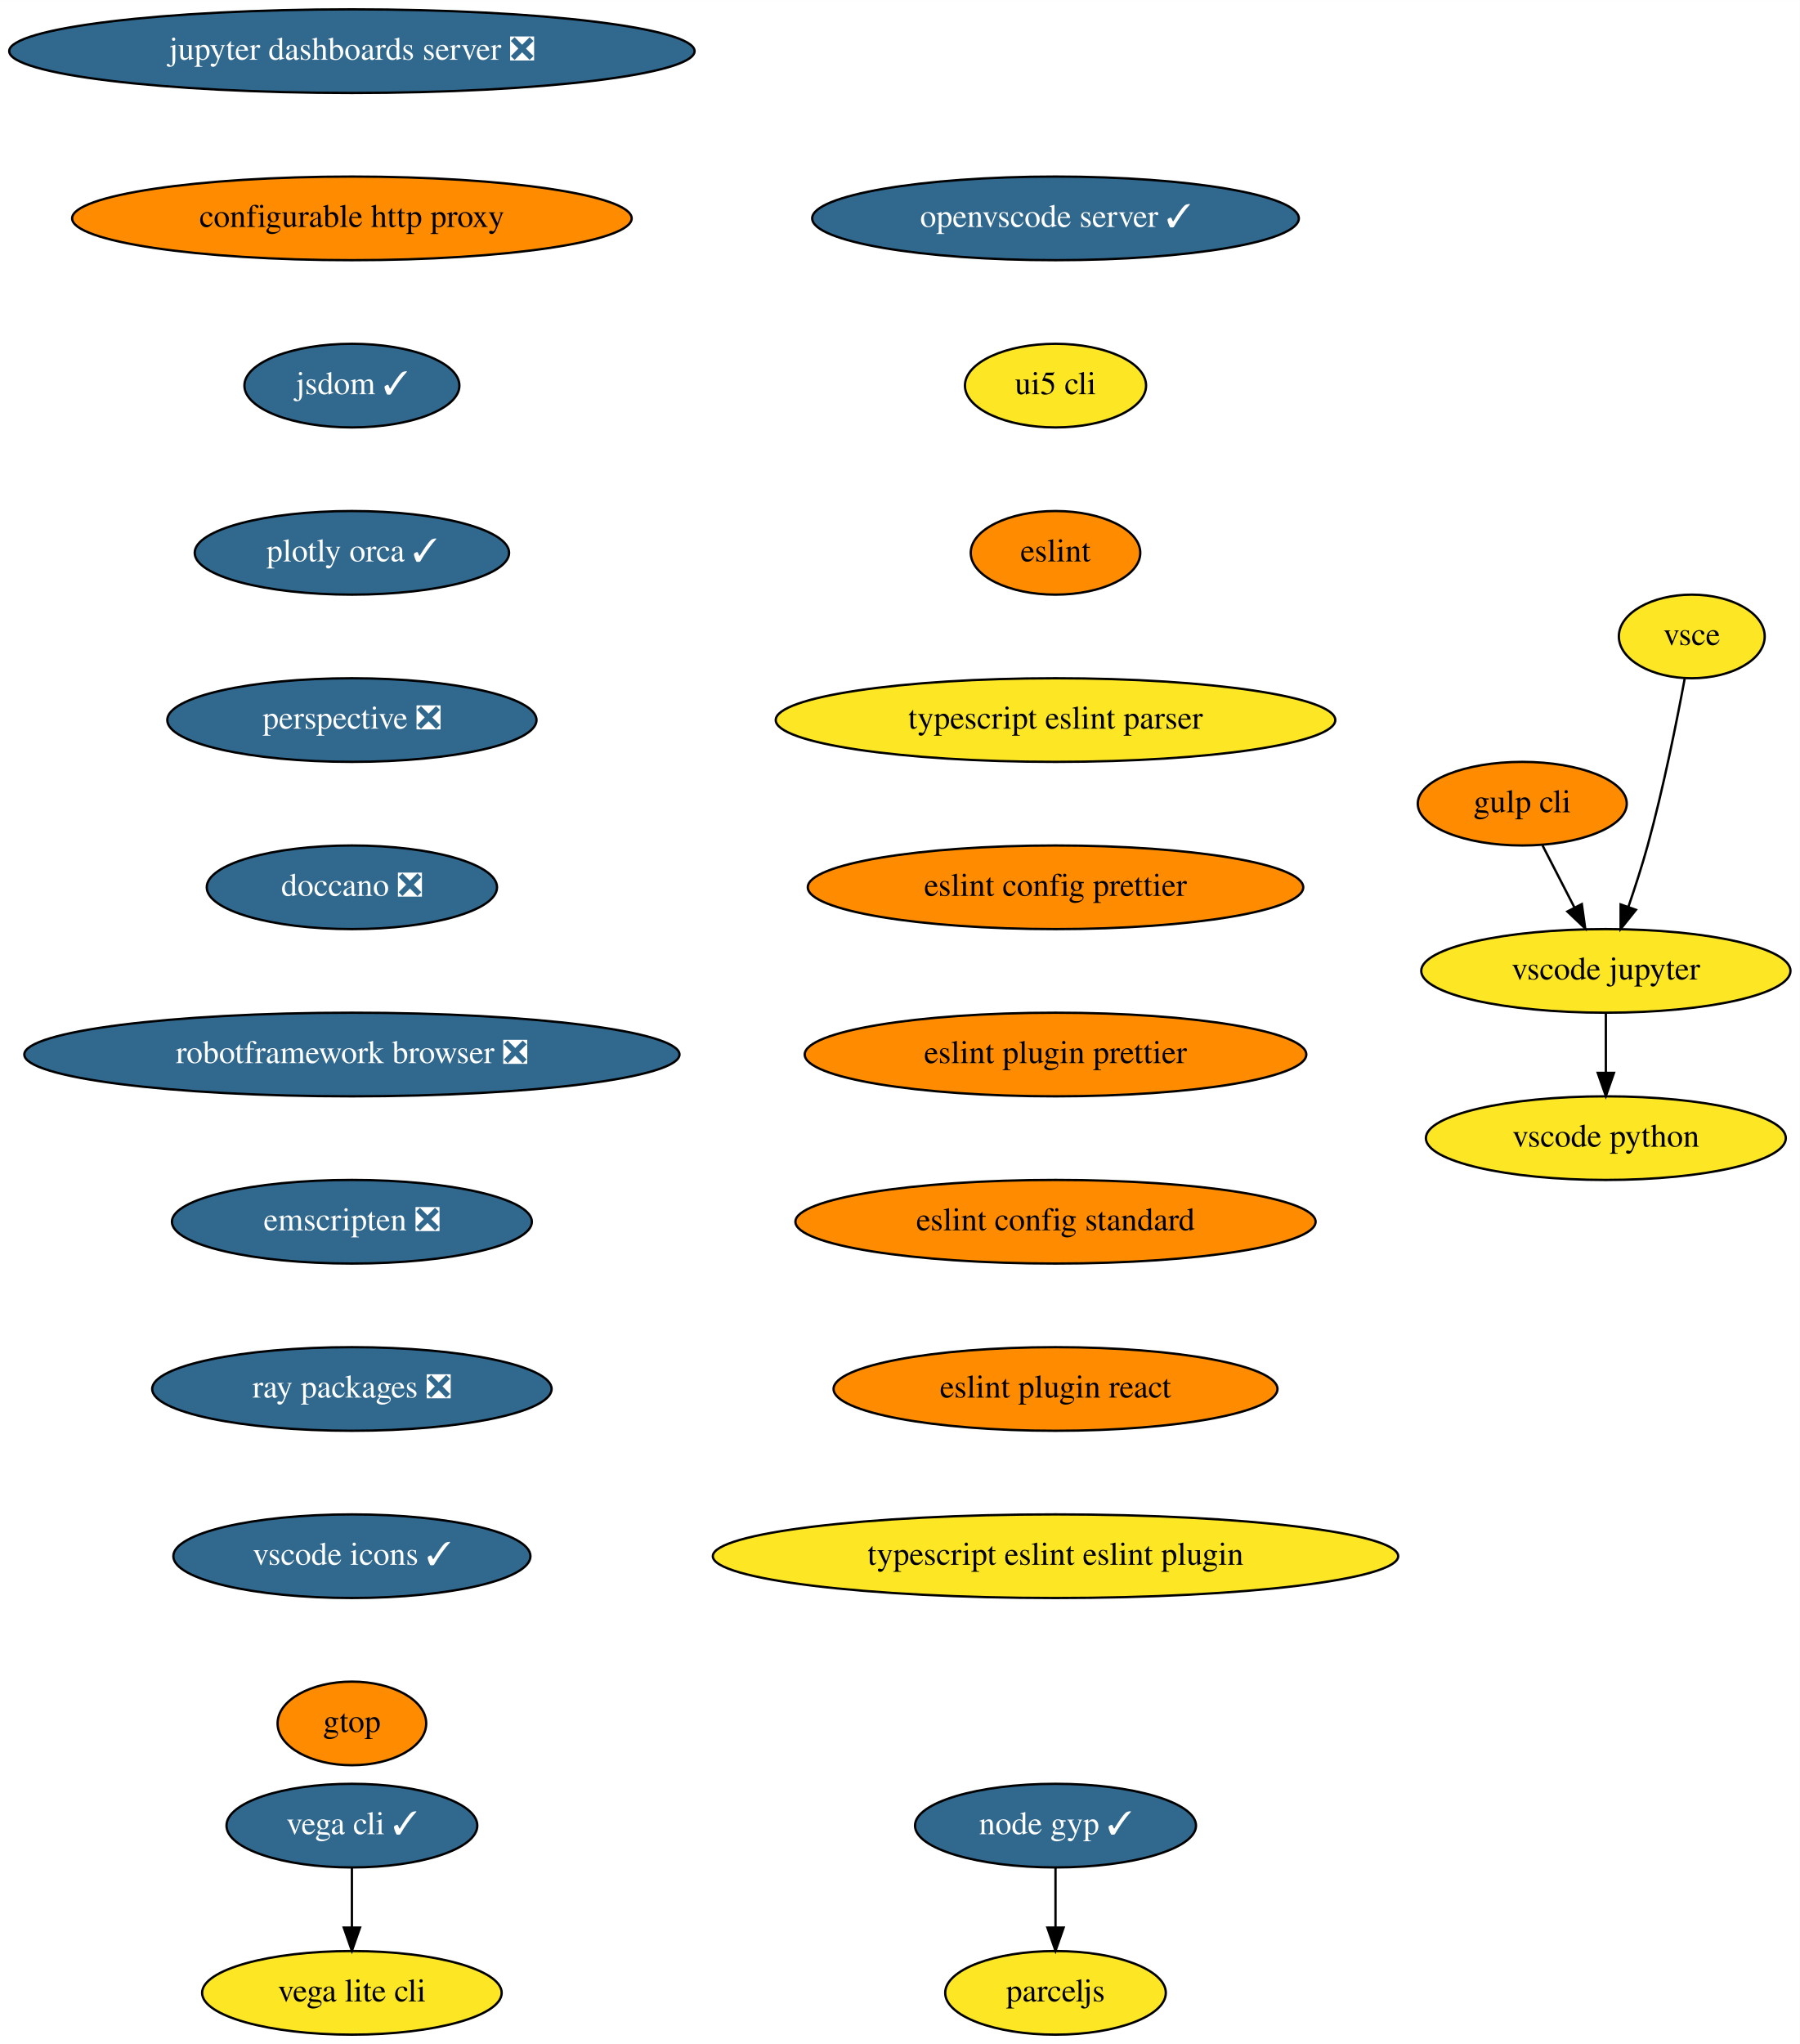
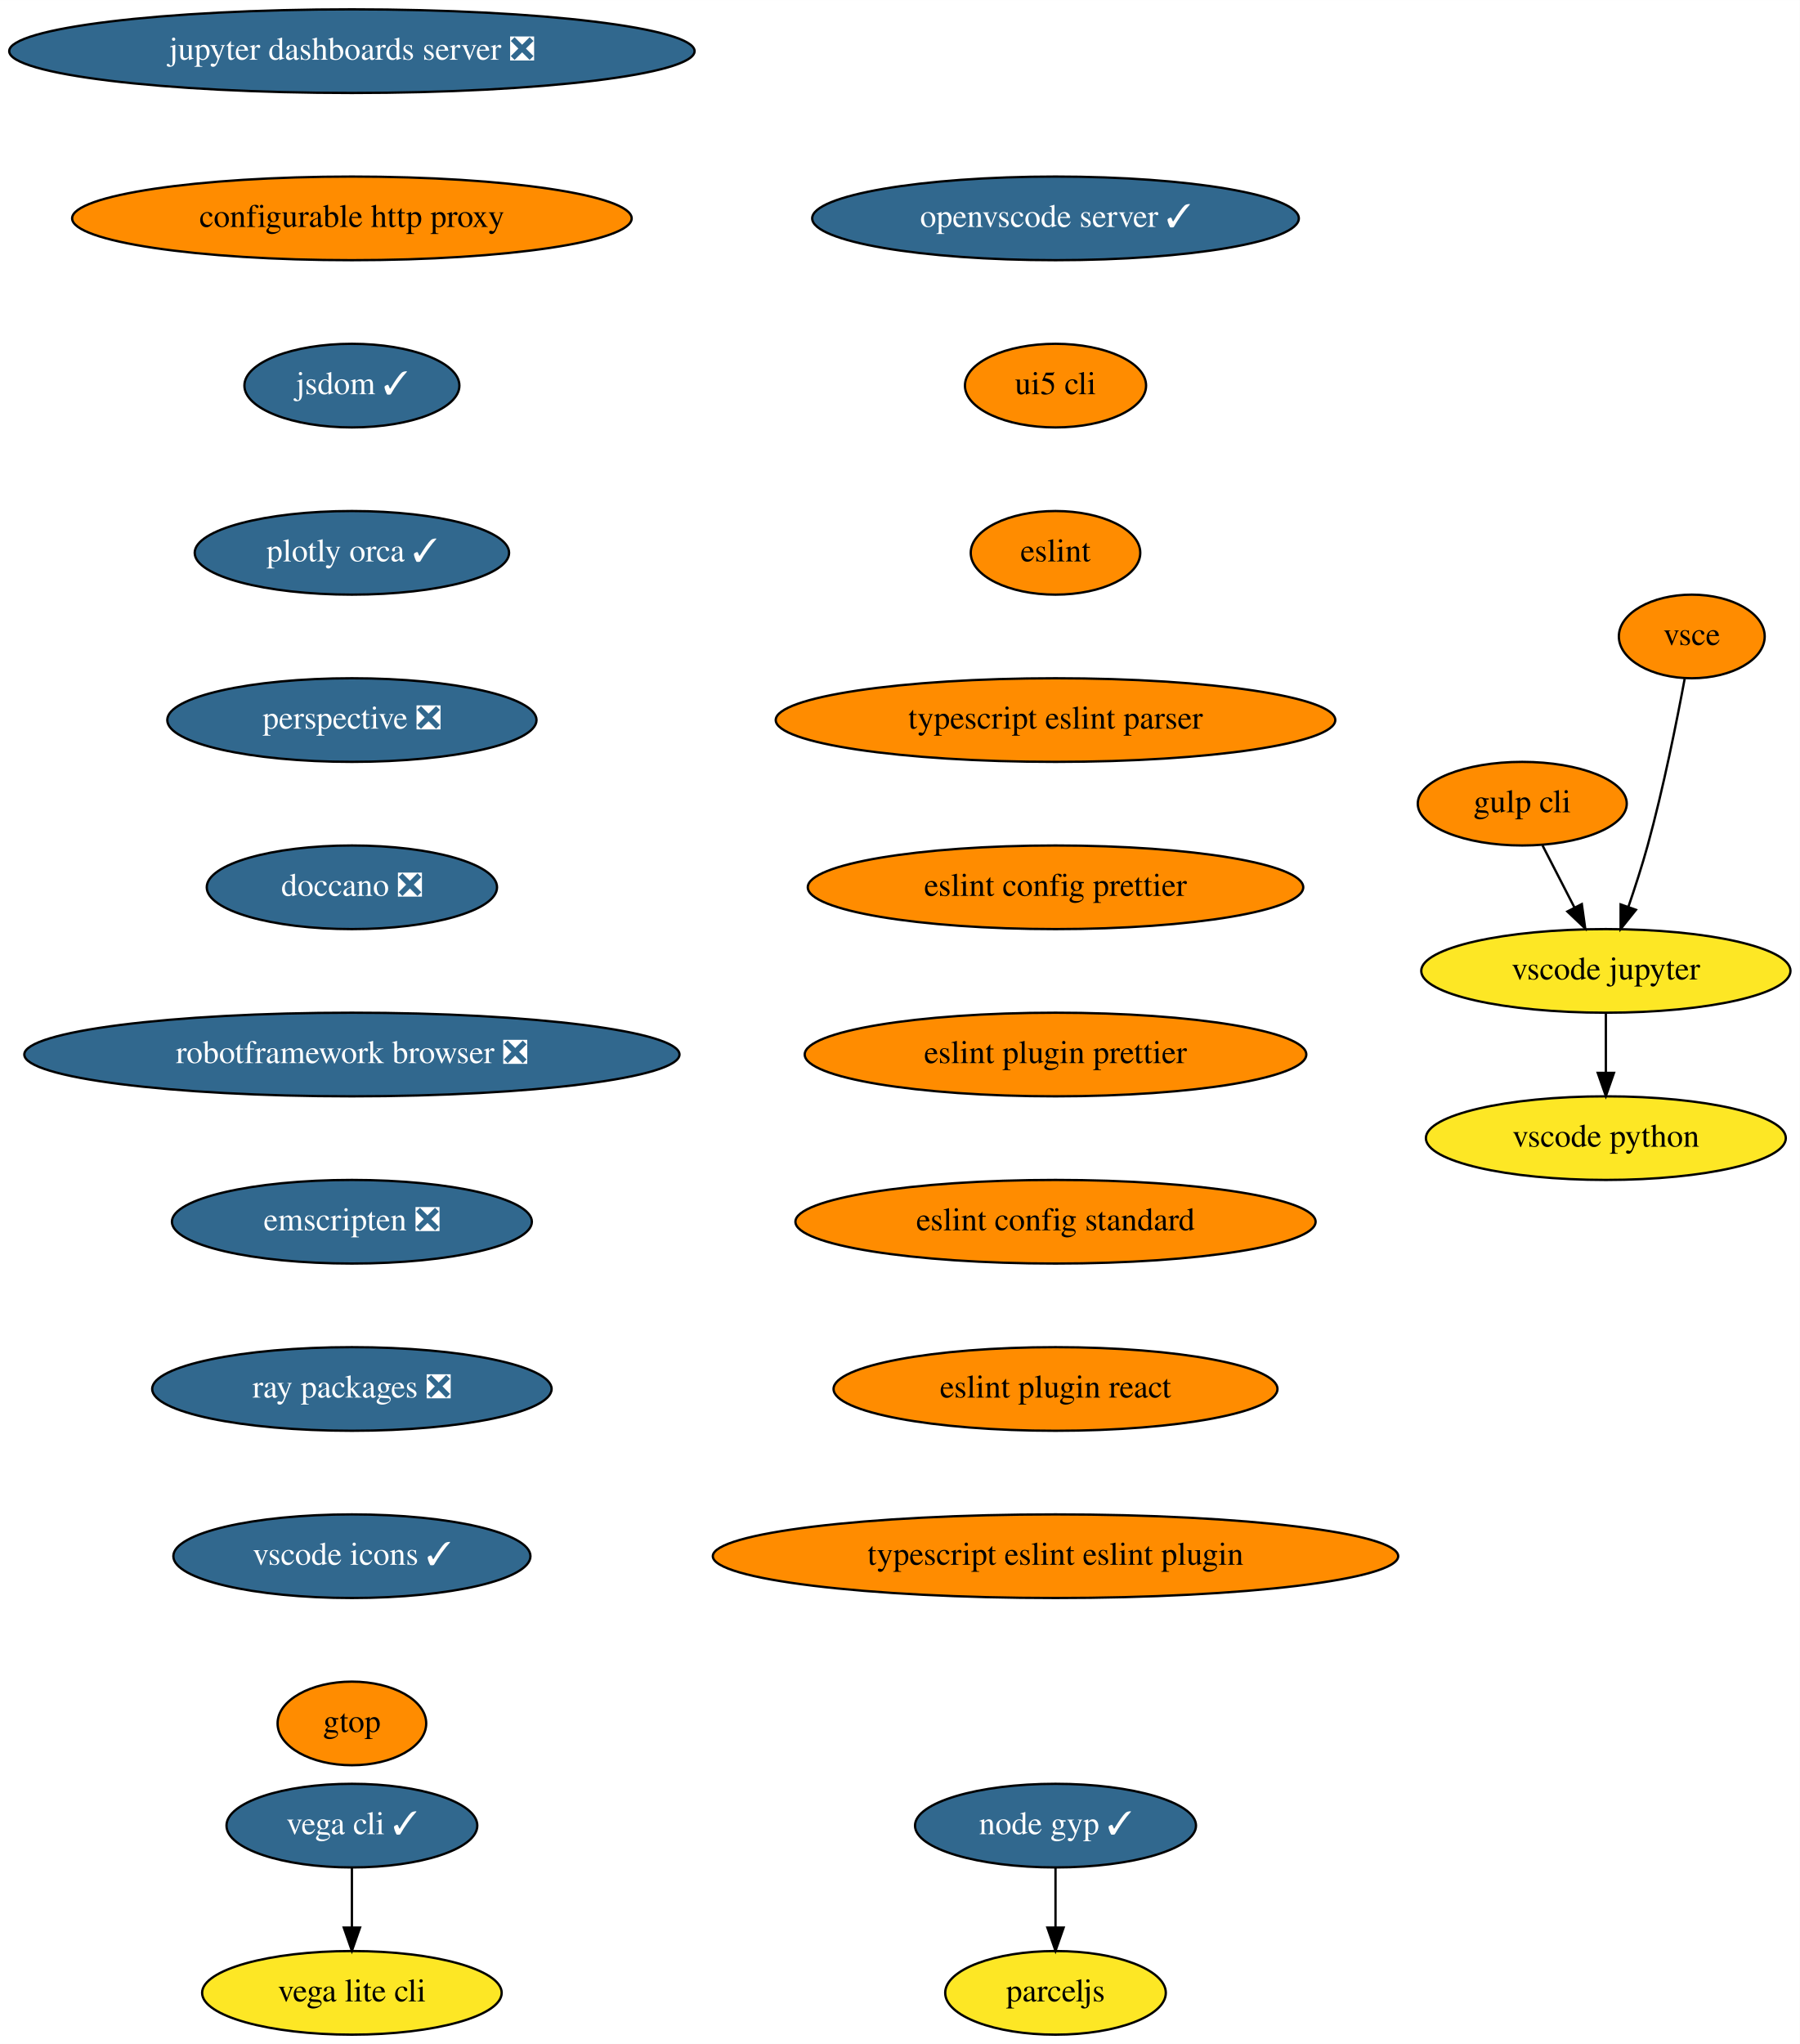
<svg xmlns="http://www.w3.org/2000/svg" xmlns:xlink="http://www.w3.org/1999/xlink" width="775pt" height="880pt" viewBox="0.00 0.00 775.04 880.00">
  <g id="graph0" class="graph" transform="scale(1 1) rotate(0) translate(4 876)">
    <polygon fill="white" stroke="transparent" points="-4,4 -4,-876 771.04,-876 771.04,4 -4,4" />
    <g id="node1" class="node">
      <g id="a_node1">
        <a xlink:href="https://github.com/conda-forge/jupyter-dashboards-server-feedstock/pull/8" xlink:title="jupyter dashboards server ❎">
          <ellipse fill="#31688e" stroke="black" cx="147.54" cy="-854" rx="147.57" ry="18" />
          <text text-anchor="middle" x="147.54" y="-850.3" font-family="Times,serif" font-size="14.00" fill="white">jupyter dashboards server ❎</text>
        </a>
      </g>
    </g>
    <g id="node2" class="node">
      <g id="a_node2">
        <a xlink:href="https://github.com/conda-forge/configurable-http-proxy-feedstock" xlink:title="configurable http proxy">
          <ellipse fill="#ff8c00" stroke="black" cx="147.54" cy="-782" rx="120.48" ry="18" />
          <text text-anchor="middle" x="147.54" y="-778.3" font-family="Times,serif" font-size="14.00">configurable http proxy</text>
        </a>
      </g>
    </g>
    <g id="node3" class="node">
      <g id="a_node3">
        <a xlink:href="https://github.com/conda-forge/jsdom-feedstock/pull/25" xlink:title="jsdom ✓">
          <ellipse fill="#31688e" stroke="black" cx="147.54" cy="-710" rx="46.29" ry="18" />
          <text text-anchor="middle" x="147.54" y="-706.3" font-family="Times,serif" font-size="14.00" fill="white">jsdom ✓</text>
        </a>
      </g>
    </g>
    <g id="node4" class="node">
      <g id="a_node4">
        <a xlink:href="https://github.com/conda-forge/plotly-orca-feedstock/pull/19" xlink:title="plotly orca ✓">
          <ellipse fill="#31688e" stroke="black" cx="147.54" cy="-638" rx="67.69" ry="18" />
          <text text-anchor="middle" x="147.54" y="-634.3" font-family="Times,serif" font-size="14.00" fill="white">plotly orca ✓</text>
        </a>
      </g>
    </g>
    <g id="node7" class="node">
      <g id="a_node7">
        <a xlink:href="https://github.com/conda-forge/perspective-feedstock/pull/88" xlink:title="perspective ❎">
          <ellipse fill="#31688e" stroke="black" cx="147.54" cy="-566" rx="79.5" ry="18" />
          <text text-anchor="middle" x="147.54" y="-562.3" font-family="Times,serif" font-size="14.00" fill="white">perspective ❎</text>
        </a>
      </g>
    </g>
    <g id="node5" class="node">
      <g id="a_node5">
        <a xlink:href="https://github.com/conda-forge/vega-cli-feedstock/pull/20" xlink:title="vega cli ✓">
          <ellipse fill="#31688e" stroke="black" cx="147.54" cy="-90" rx="54" ry="18" />
          <text text-anchor="middle" x="147.54" y="-86.3" font-family="Times,serif" font-size="14.00" fill="white">vega cli ✓</text>
        </a>
      </g>
    </g>
    <g id="node6" class="node">
      <g id="a_node6">
        <a xlink:href="https://github.com/conda-forge/vega-lite-cli-feedstock" xlink:title="vega lite cli">
          <ellipse fill="#fde725" stroke="black" cx="147.54" cy="-18" rx="64.5" ry="18" />
          <text text-anchor="middle" x="147.54" y="-14.3" font-family="Times,serif" font-size="14.00">vega lite cli</text>
        </a>
      </g>
    </g>
    <g id="edge4" class="edge">
      <path fill="none" stroke="black" d="M147.54,-71.7C147.54,-63.98 147.54,-54.71 147.54,-46.11" />
      <polygon fill="black" stroke="black" points="151.04,-46.1 147.54,-36.1 144.04,-46.1 151.04,-46.1" />
    </g>
    <g id="node8" class="node">
      <g id="a_node8">
        <a xlink:href="https://github.com/conda-forge/doccano-feedstock/pull/29" xlink:title="doccano ❎">
          <ellipse fill="#31688e" stroke="black" cx="147.54" cy="-494" rx="62.5" ry="18" />
          <text text-anchor="middle" x="147.54" y="-490.3" font-family="Times,serif" font-size="14.00" fill="white">doccano ❎</text>
        </a>
      </g>
    </g>
    <g id="node9" class="node">
      <g id="a_node9">
        <a xlink:href="https://github.com/conda-forge/robotframework-browser-feedstock/pull/26" xlink:title="robotframework browser ❎">
          <ellipse fill="#31688e" stroke="black" cx="147.54" cy="-422" rx="141.07" ry="18" />
          <text text-anchor="middle" x="147.54" y="-418.3" font-family="Times,serif" font-size="14.00" fill="white">robotframework browser ❎</text>
        </a>
      </g>
    </g>
    <g id="node10" class="node">
      <g id="a_node10">
        <a xlink:href="https://github.com/conda-forge/emscripten-feedstock/pull/21" xlink:title="emscripten ❎">
          <ellipse fill="#31688e" stroke="black" cx="147.54" cy="-350" rx="77.5" ry="18" />
          <text text-anchor="middle" x="147.54" y="-346.3" font-family="Times,serif" font-size="14.00" fill="white">emscripten ❎</text>
        </a>
      </g>
    </g>
    <g id="node11" class="node">
      <g id="a_node11">
        <a xlink:href="https://github.com/conda-forge/ray-packages-feedstock/pull/62" xlink:title="ray packages ❎">
          <ellipse fill="#31688e" stroke="black" cx="147.54" cy="-278" rx="86" ry="18" />
          <text text-anchor="middle" x="147.54" y="-274.3" font-family="Times,serif" font-size="14.00" fill="white">ray packages ❎</text>
        </a>
      </g>
    </g>
    <g id="node12" class="node">
      <g id="a_node12">
        <a xlink:href="https://github.com/conda-forge/vscode-icons-feedstock/pull/28" xlink:title="vscode icons ✓">
          <ellipse fill="#31688e" stroke="black" cx="147.54" cy="-206" rx="76.89" ry="18" />
          <text text-anchor="middle" x="147.54" y="-202.3" font-family="Times,serif" font-size="14.00" fill="white">vscode icons ✓</text>
        </a>
      </g>
    </g>
    <g id="node13" class="node">
      <g id="a_node13">
        <a xlink:href="https://github.com/conda-forge/gtop-feedstock" xlink:title="gtop">
          <ellipse fill="#ff8c00" stroke="black" cx="147.54" cy="-134" rx="32" ry="18" />
          <text text-anchor="middle" x="147.54" y="-130.3" font-family="Times,serif" font-size="14.00">gtop</text>
        </a>
      </g>
    </g>
    <g id="node14" class="node">
      <g id="a_node14">
        <a xlink:href="https://github.com/conda-forge/gulp-cli-feedstock" xlink:title="gulp cli">
          <ellipse fill="#ff8c00" stroke="black" cx="651.54" cy="-530" rx="45" ry="18" />
          <text text-anchor="middle" x="651.54" y="-526.3" font-family="Times,serif" font-size="14.00">gulp cli</text>
        </a>
      </g>
    </g>
    <g id="node15" class="node">
      <g id="a_node15">
        <a xlink:href="https://github.com/conda-forge/vscode-jupyter-feedstock" xlink:title="vscode jupyter">
          <ellipse fill="#fde725" stroke="black" cx="687.54" cy="-458" rx="79.5" ry="18" />
          <text text-anchor="middle" x="687.54" y="-454.3" font-family="Times,serif" font-size="14.00">vscode jupyter</text>
        </a>
      </g>
    </g>
    <g id="edge12" class="edge">
      <path fill="none" stroke="black" d="M660.25,-512.05C664.39,-504.01 669.43,-494.2 674.05,-485.23" />
      <polygon fill="black" stroke="black" points="677.19,-486.77 678.65,-476.28 670.97,-483.57 677.19,-486.77" />
    </g>
    <g id="node16" class="node">
      <g id="a_node16">
        <a xlink:href="https://github.com/conda-forge/vscode-python-feedstock" xlink:title="vscode python">
          <ellipse fill="#fde725" stroke="black" cx="687.54" cy="-386" rx="77.5" ry="18" />
          <text text-anchor="middle" x="687.54" y="-382.3" font-family="Times,serif" font-size="14.00">vscode python</text>
        </a>
      </g>
    </g>
    <g id="edge13" class="edge">
      <path fill="none" stroke="black" d="M687.54,-439.7C687.54,-431.98 687.54,-422.71 687.54,-414.11" />
      <polygon fill="black" stroke="black" points="691.04,-414.1 687.54,-404.1 684.04,-414.1 691.04,-414.1" />
    </g>
    <g id="node17" class="node">
      <g id="a_node17">
        <a xlink:href="https://github.com/conda-forge/vsce-feedstock" xlink:title="vsce">
-           <ellipse fill="#fde725" stroke="black" cx="724.54" cy="-602" rx="31.4" ry="18" />
+           <ellipse fill="#ff8c00" stroke="black" cx="724.54" cy="-602" rx="31.4" ry="18" />
          <text text-anchor="middle" x="724.54" y="-598.3" font-family="Times,serif" font-size="14.00">vsce</text>
        </a>
      </g>
    </g>
    <g id="edge14" class="edge">
      <path fill="none" stroke="black" d="M721.48,-583.79C718.14,-565.76 712.34,-536.68 705.54,-512 703.15,-503.34 700.14,-494.03 697.27,-485.66" />
      <polygon fill="black" stroke="black" points="700.5,-484.3 693.89,-476.03 693.9,-486.62 700.5,-484.3" />
    </g>
    <g id="node18" class="node">
      <g id="a_node18">
        <a xlink:href="https://github.com/conda-forge/node-gyp-feedstock/pull/16" xlink:title="node gyp ✓">
          <ellipse fill="#31688e" stroke="black" cx="450.54" cy="-90" rx="60.5" ry="18" />
          <text text-anchor="middle" x="450.54" y="-86.3" font-family="Times,serif" font-size="14.00" fill="white">node gyp ✓</text>
        </a>
      </g>
    </g>
    <g id="node19" class="node">
      <g id="a_node19">
        <a xlink:href="https://github.com/conda-forge/parceljs-feedstock" xlink:title="parceljs">
          <ellipse fill="#fde725" stroke="black" cx="450.54" cy="-18" rx="47.5" ry="18" />
          <text text-anchor="middle" x="450.54" y="-14.3" font-family="Times,serif" font-size="14.00">parceljs</text>
        </a>
      </g>
    </g>
    <g id="edge15" class="edge">
      <path fill="none" stroke="black" d="M450.54,-71.7C450.54,-63.98 450.54,-54.71 450.54,-46.11" />
      <polygon fill="black" stroke="black" points="454.04,-46.1 450.54,-36.1 447.04,-46.1 454.04,-46.1" />
    </g>
    <g id="node20" class="node">
      <g id="a_node20">
        <a xlink:href="https://github.com/conda-forge/openvscode-server-feedstock/pull/4" xlink:title="openvscode server ✓">
          <ellipse fill="#31688e" stroke="black" cx="450.54" cy="-782" rx="104.78" ry="18" />
          <text text-anchor="middle" x="450.54" y="-778.3" font-family="Times,serif" font-size="14.00" fill="white">openvscode server ✓</text>
        </a>
      </g>
    </g>
    <g id="node21" class="node">
      <g id="a_node21">
        <a xlink:href="https://github.com/conda-forge/ui5-cli-feedstock" xlink:title="ui5 cli">
-           <ellipse fill="#fde725" stroke="black" cx="450.54" cy="-710" rx="39" ry="18" />
+           <ellipse fill="#ff8c00" stroke="black" cx="450.54" cy="-710" rx="39" ry="18" />
          <text text-anchor="middle" x="450.54" y="-706.3" font-family="Times,serif" font-size="14.00">ui5 cli</text>
        </a>
      </g>
    </g>
    <g id="node22" class="node">
      <g id="a_node22">
        <a xlink:href="https://github.com/conda-forge/eslint-feedstock" xlink:title="eslint">
          <ellipse fill="#ff8c00" stroke="black" cx="450.54" cy="-638" rx="36.5" ry="18" />
          <text text-anchor="middle" x="450.54" y="-634.3" font-family="Times,serif" font-size="14.00">eslint</text>
        </a>
      </g>
    </g>
    <g id="node23" class="node">
      <g id="a_node23">
        <a xlink:href="https://github.com/conda-forge/typescript-eslint-parser-feedstock" xlink:title="typescript eslint parser">
-           <ellipse fill="#fde725" stroke="black" cx="450.54" cy="-566" rx="120.48" ry="18" />
+           <ellipse fill="#ff8c00" stroke="black" cx="450.54" cy="-566" rx="120.48" ry="18" />
          <text text-anchor="middle" x="450.54" y="-562.3" font-family="Times,serif" font-size="14.00">typescript eslint parser</text>
        </a>
      </g>
    </g>
    <g id="node24" class="node">
      <g id="a_node24">
        <a xlink:href="https://github.com/conda-forge/eslint-config-prettier-feedstock" xlink:title="eslint config prettier">
          <ellipse fill="#ff8c00" stroke="black" cx="450.54" cy="-494" rx="106.68" ry="18" />
          <text text-anchor="middle" x="450.54" y="-490.3" font-family="Times,serif" font-size="14.00">eslint config prettier</text>
        </a>
      </g>
    </g>
    <g id="node25" class="node">
      <g id="a_node25">
        <a xlink:href="https://github.com/conda-forge/eslint-plugin-prettier-feedstock" xlink:title="eslint plugin prettier">
          <ellipse fill="#ff8c00" stroke="black" cx="450.54" cy="-422" rx="108" ry="18" />
          <text text-anchor="middle" x="450.54" y="-418.3" font-family="Times,serif" font-size="14.00">eslint plugin prettier</text>
        </a>
      </g>
    </g>
    <g id="node26" class="node">
      <g id="a_node26">
        <a xlink:href="https://github.com/conda-forge/eslint-config-standard-feedstock" xlink:title="eslint config standard">
          <ellipse fill="#ff8c00" stroke="black" cx="450.54" cy="-350" rx="112" ry="18" />
          <text text-anchor="middle" x="450.54" y="-346.3" font-family="Times,serif" font-size="14.00">eslint config standard</text>
        </a>
      </g>
    </g>
    <g id="node27" class="node">
      <g id="a_node27">
        <a xlink:href="https://github.com/conda-forge/eslint-plugin-react-feedstock" xlink:title="eslint plugin react">
          <ellipse fill="#ff8c00" stroke="black" cx="450.54" cy="-278" rx="95.58" ry="18" />
          <text text-anchor="middle" x="450.54" y="-274.3" font-family="Times,serif" font-size="14.00">eslint plugin react</text>
        </a>
      </g>
    </g>
    <g id="node28" class="node">
      <g id="a_node28">
        <a xlink:href="https://github.com/conda-forge/typescript-eslint-eslint-plugin-feedstock" xlink:title="typescript eslint eslint plugin">
-           <ellipse fill="#fde725" stroke="black" cx="450.54" cy="-206" rx="147.57" ry="18" />
+           <ellipse fill="#ff8c00" stroke="black" cx="450.54" cy="-206" rx="147.57" ry="18" />
          <text text-anchor="middle" x="450.54" y="-202.3" font-family="Times,serif" font-size="14.00">typescript eslint eslint plugin</text>
        </a>
      </g>
    </g>
  </g>
</svg>
